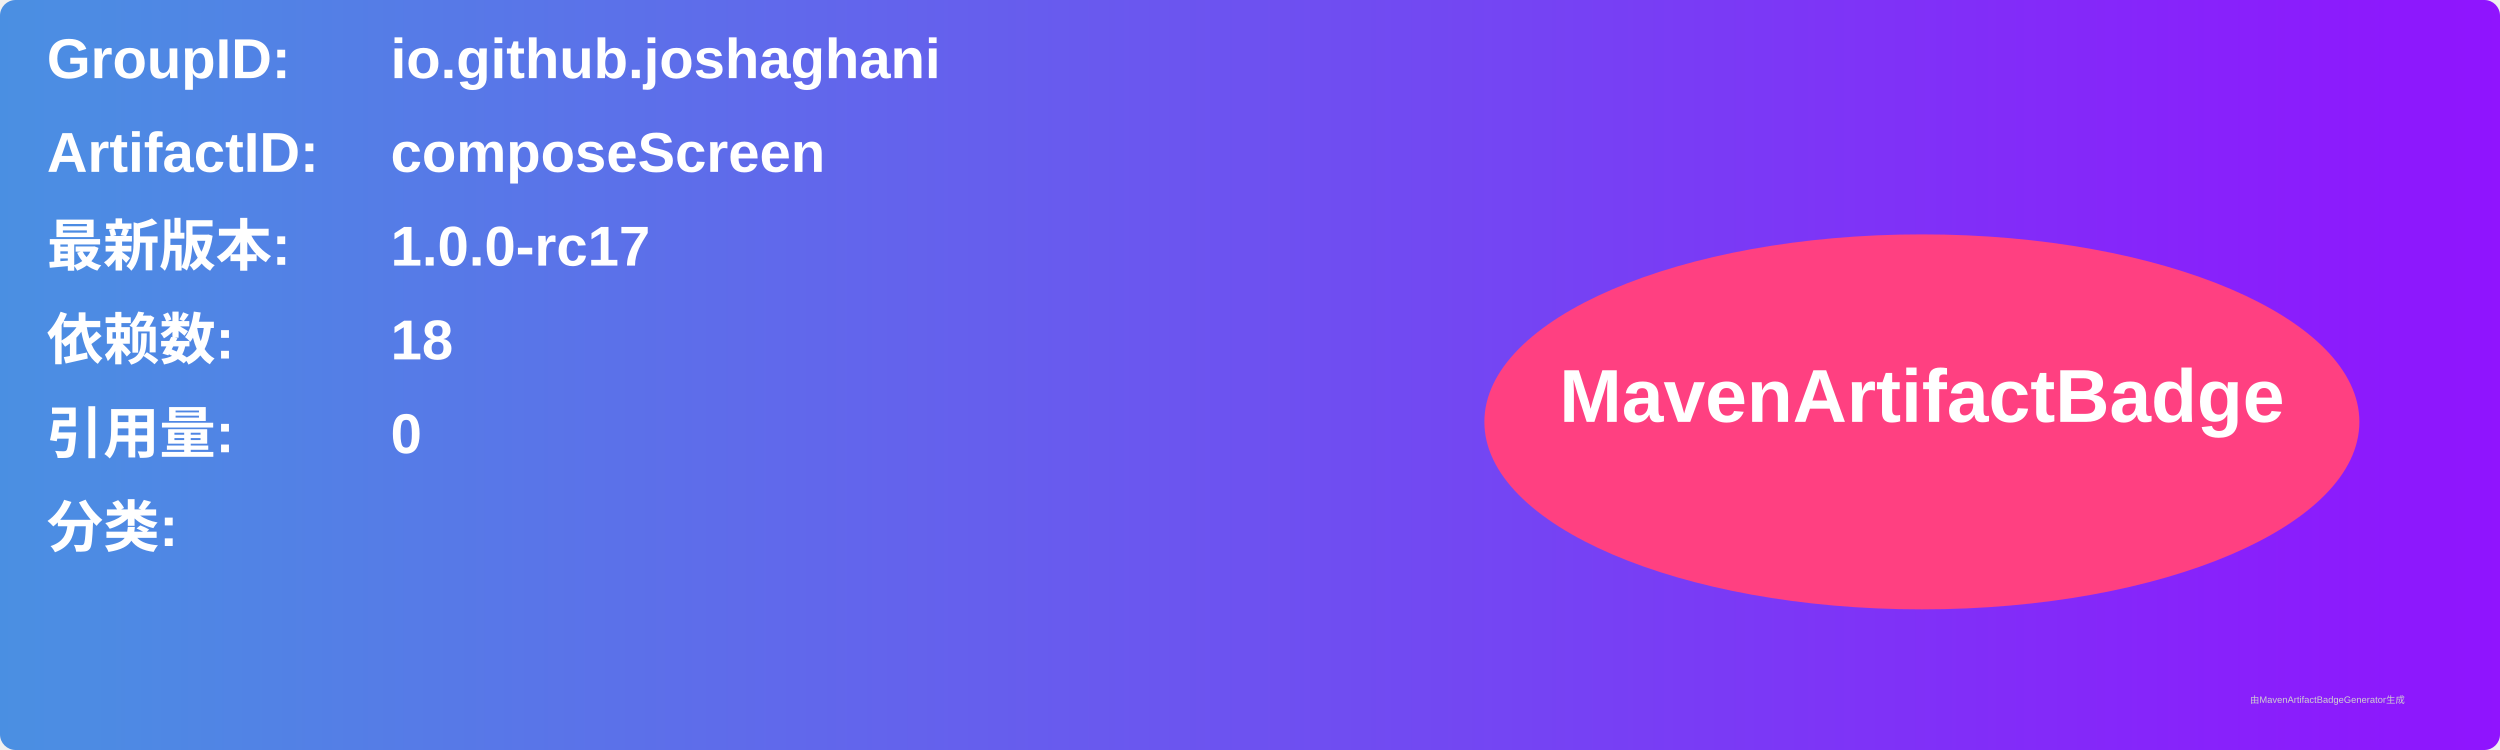
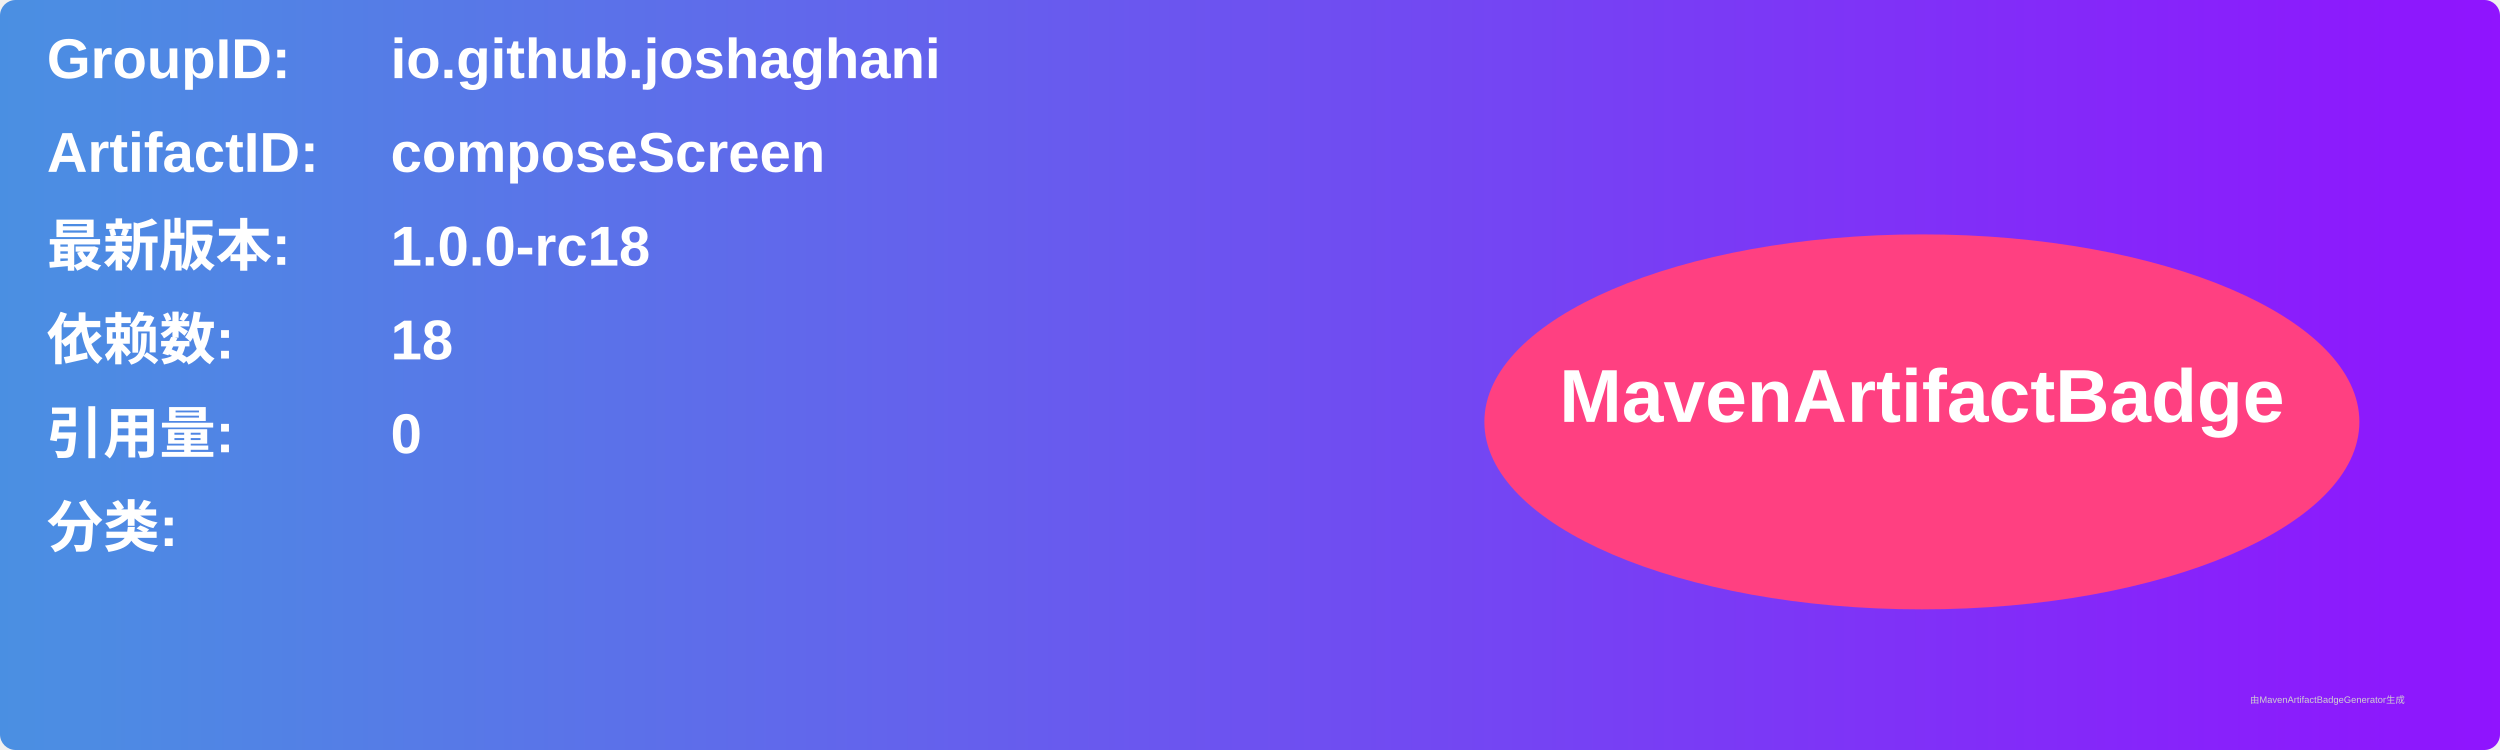
<svg xmlns="http://www.w3.org/2000/svg" width="800" height="240" viewBox="0 0 800 240">
  <linearGradient id="grad" x1="0%" y1="0%" x2="100%" y2="0%">
    <stop offset="0%" stop-color="#4a90e2" />
    <stop offset="100%" stop-color="#9013fe" />
  </linearGradient>
  <rect width="100%" height="100%" rx="5" ry="5" fill="url(#grad)" />
  <g transform="translate(15, 15)">
    <text x="0" y="10" font-family="Arial" font-size="18" fill="white" font-weight="bold" width="260">GroupID:</text>
    <text x="110" y="10" font-family="Arial" font-size="18" fill="white" font-weight="bold" width="460">io.github.joshaghani</text>
    <text x="0" y="40" font-family="Arial" font-size="18" fill="white" font-weight="bold" width="260">ArtifactID:</text>
    <text x="110" y="40" font-family="Arial" font-size="18" fill="white" font-weight="bold" width="460">composeScreen</text>
    <text x="0" y="70" font-family="Arial" font-size="18" fill="white" font-weight="bold">最新版本:</text>
    <text x="110" y="70" font-family="Arial" font-size="18" fill="white" font-weight="bold">
-       <tspan font-weight="bold">1.0.0-rc17</tspan>
+       <tspan font-weight="bold">1.0.0-rc18</tspan>
    </text>
    <text x="0" y="100" font-family="Arial" font-size="18" fill="white" font-weight="bold">依赖数: </text>
    <text x="110" y="100" font-family="Arial" font-size="18" fill="white">
      <tspan font-weight="bold">18</tspan>
    </text>
    <text x="0" y="130" font-family="Arial" font-size="18" fill="white" font-weight="bold">引用量: </text>
    <text x="110" y="130" font-family="Arial" font-size="18" fill="white">
      <tspan font-weight="bold">0</tspan>
    </text>
    <text x="0" y="160" font-family="Arial" font-size="18" fill="white" font-weight="bold">分类:</text>
    <text x="10" y="190" font-family="Arial" font-size="10" fill="white">
      <tspan font-weight="bold" />
    </text>
    <ellipse cx="600" cy="120" rx="140" ry="60" fill="#ff4081" />
    <text x="600" y="120" text-anchor="middle" font-family="Arial" font-size="24" fill="white" font-weight="bold">MavenArtifactBadge</text>
  </g>
  <text x="720" y="225" font-family="Arial" font-size="3" fill="#d0d0d0">由MavenArtifactBadgeGenerator生成</text>
</svg>
